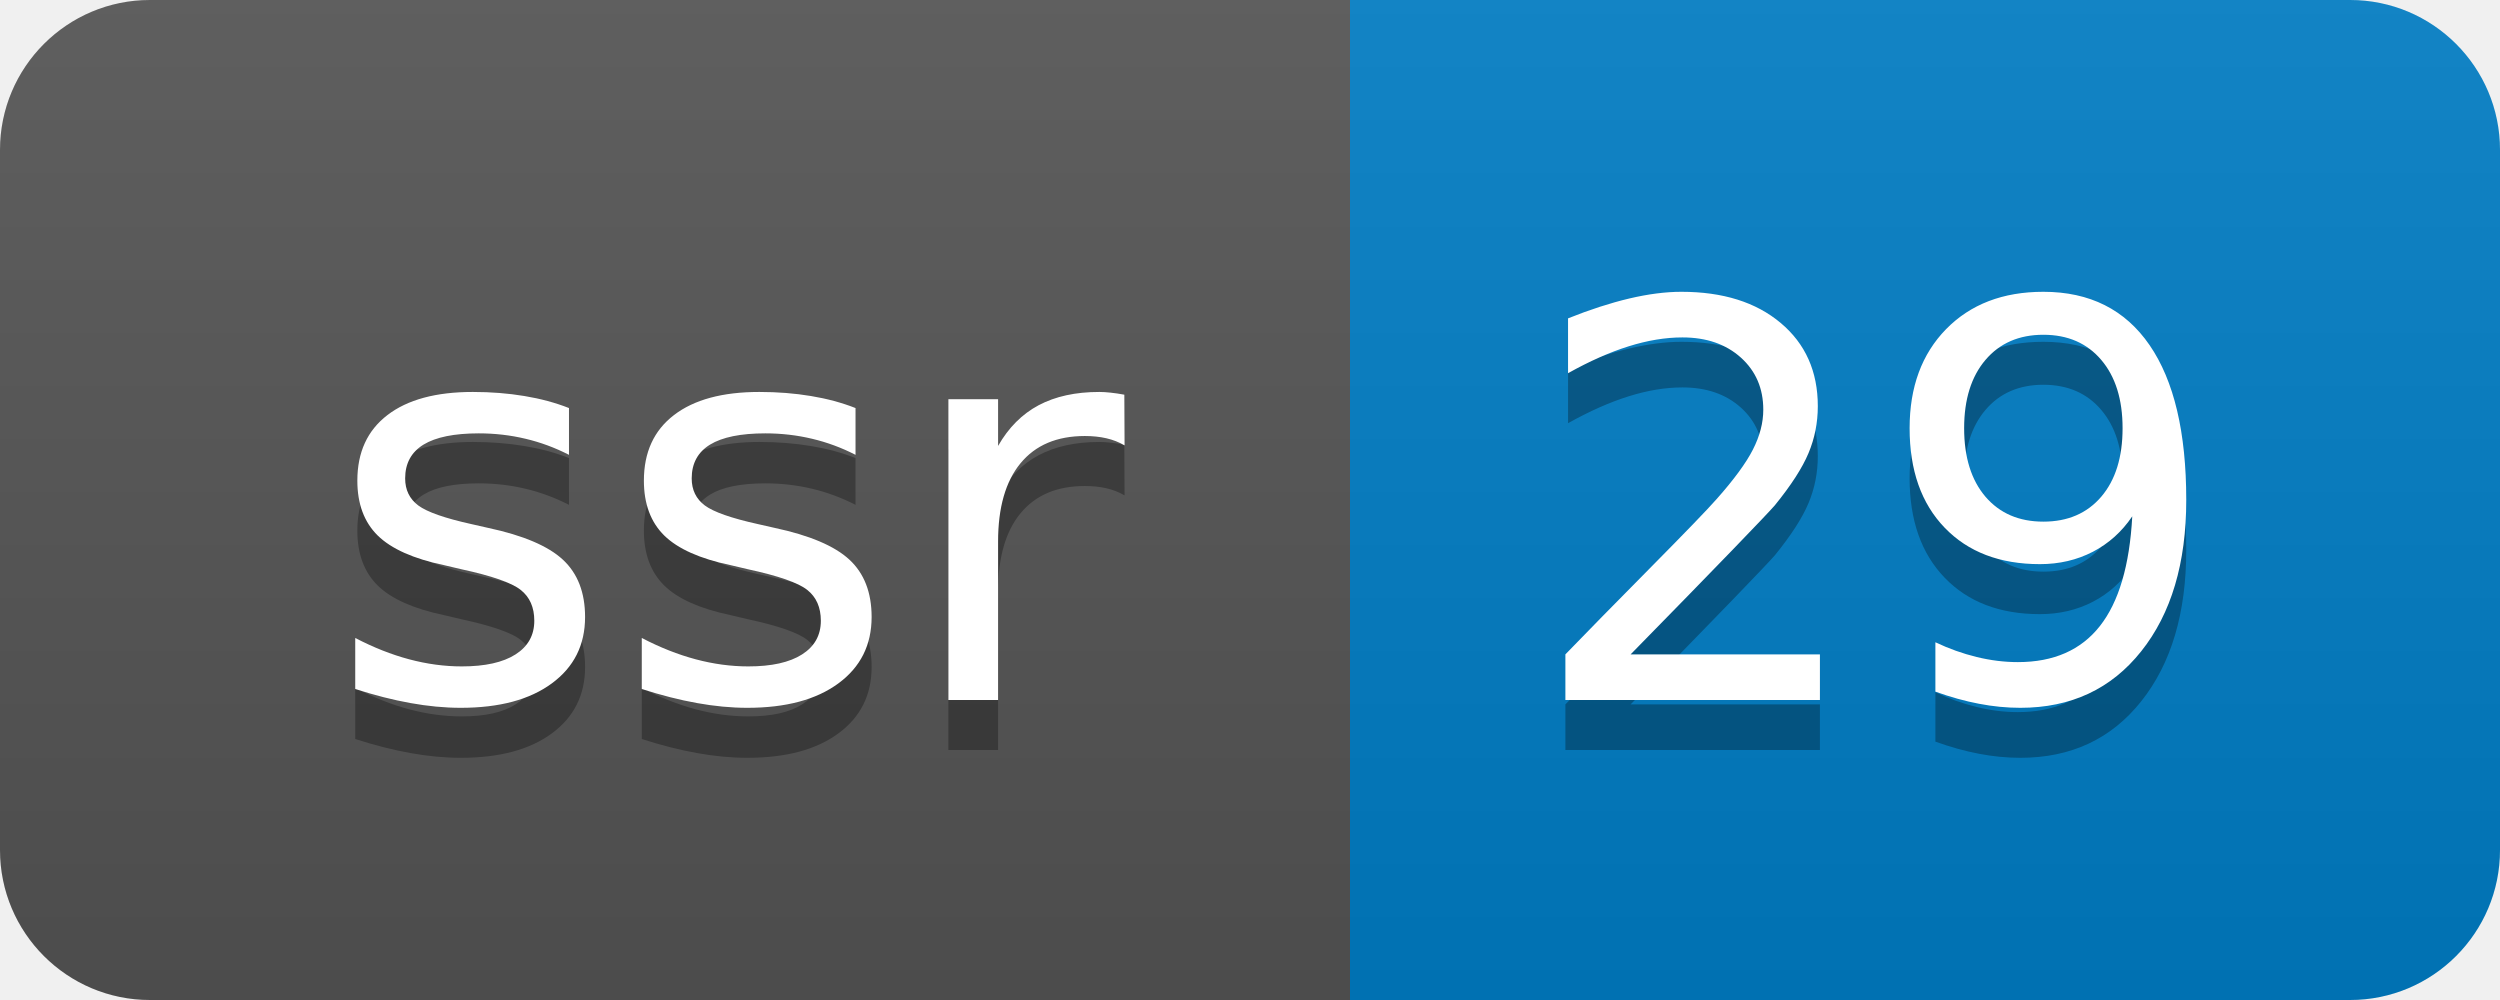
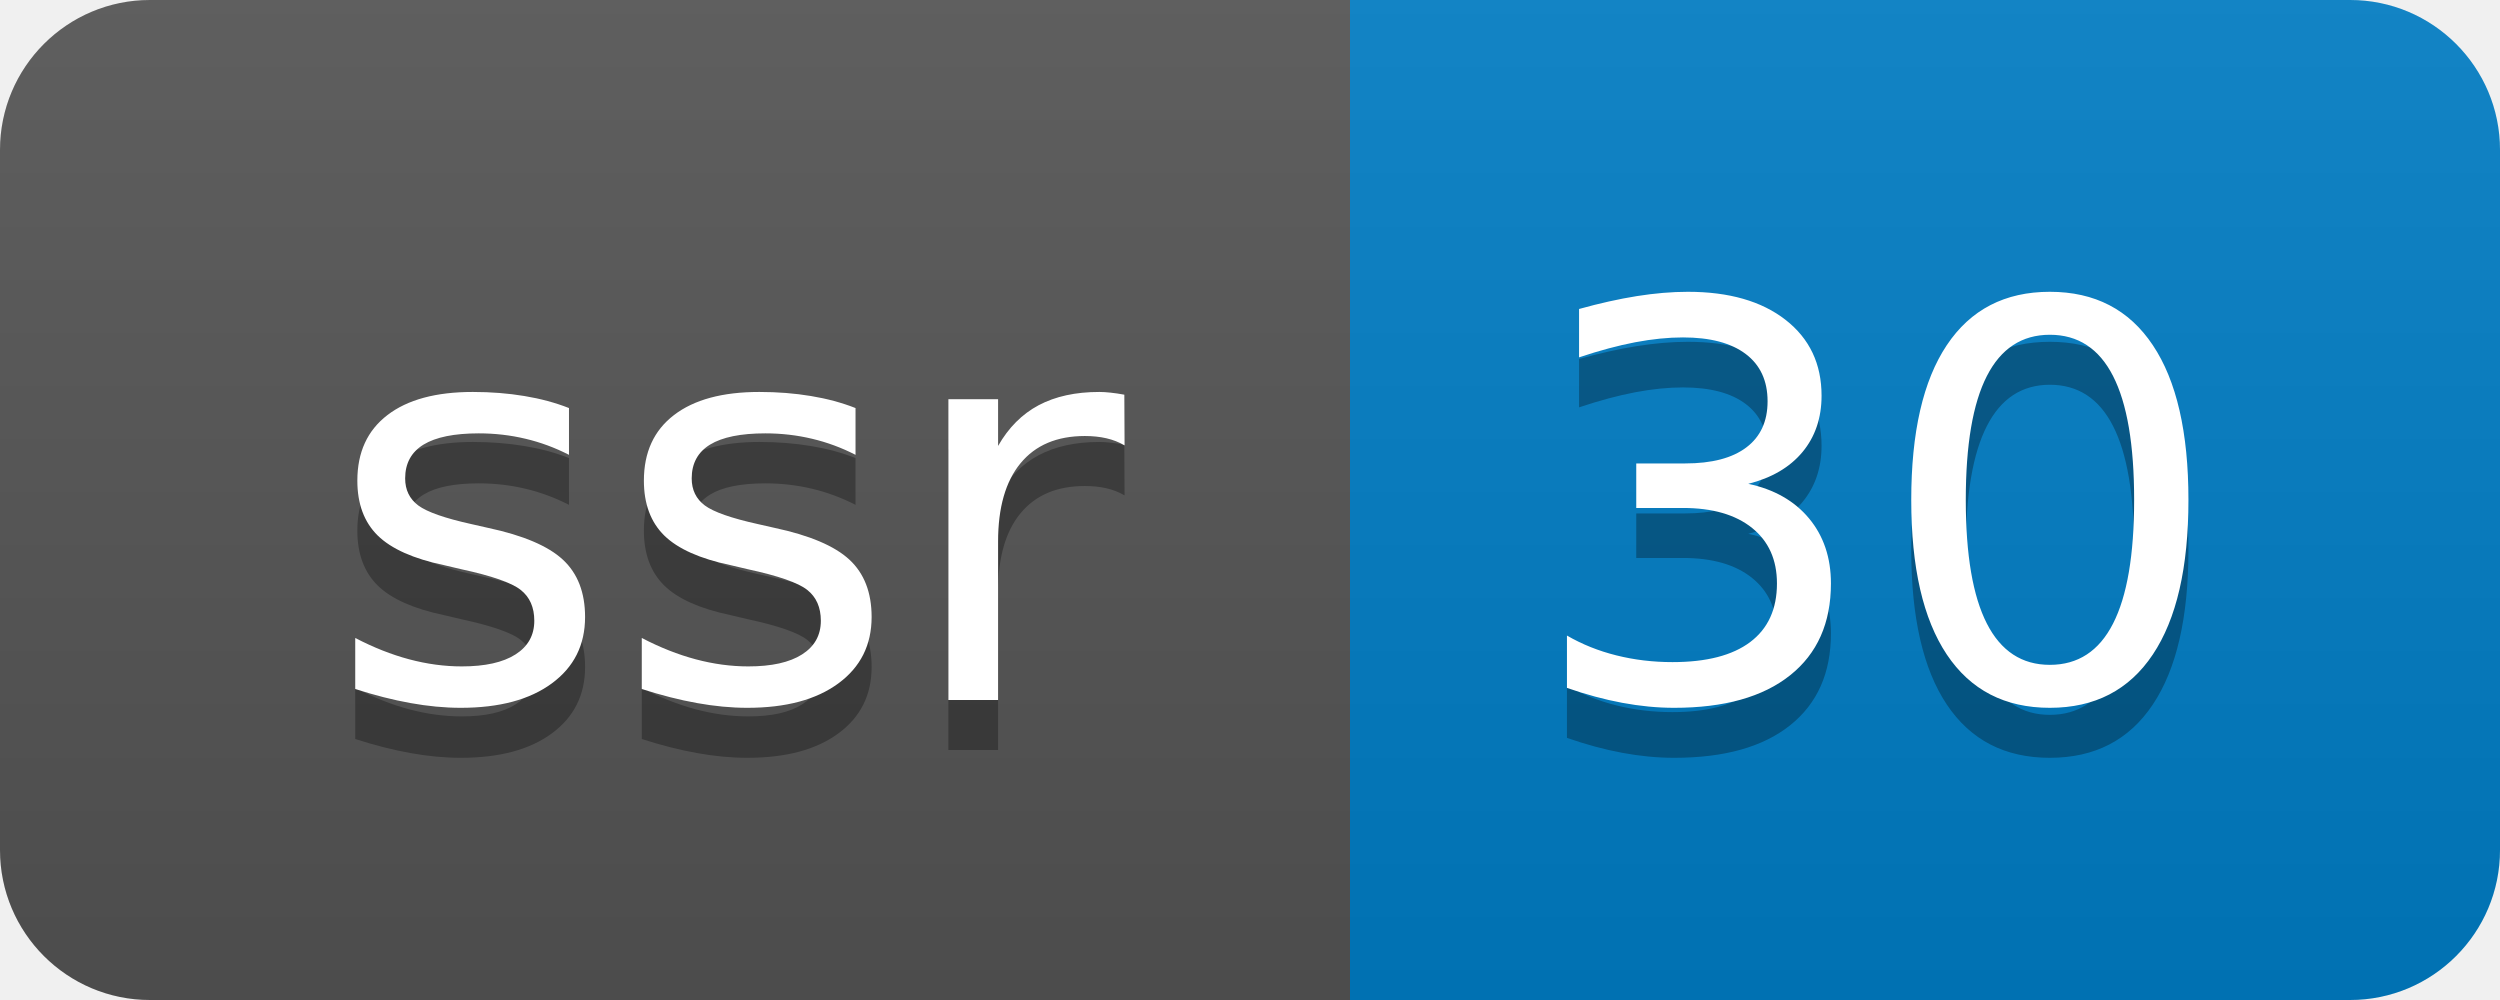
- <svg xmlns="http://www.w3.org/2000/svg" width="50" height="20" role="img" aria-label="ssr: 29">
+ <svg xmlns="http://www.w3.org/2000/svg" width="50" height="20" role="img" aria-label="ssr: 30">
  <linearGradient id="s" x2="0" y2="100%">
    <stop offset="0" stop-color="#bbb" stop-opacity=".1" />
    <stop offset="1" stop-opacity=".1" />
  </linearGradient>
  <clipPath id="r">
    <rect width="50" height="20" rx="3" fill="#fff" />
  </clipPath>
  <g clip-path="url(#r)">
    <rect width="27" height="20" fill="#555" />
    <rect x="27" width="23" height="20" fill="#007ec6" />
    <rect width="50" height="20" fill="url(#s)" />
  </g>
  <g fill="#fff" text-anchor="middle" font-family="Verdana,Geneva,DejaVu Sans,sans-serif" text-rendering="geometricPrecision" font-size="110">
    <text aria-hidden="true" x="145" y="150" fill="#010101" fill-opacity=".3" transform="scale(.1)" textLength="170">ssr</text>
    <text x="145" y="140" transform="scale(.1)" fill="#fff" textLength="170">ssr</text>
-     <text aria-hidden="true" x="375" y="150" fill="#010101" fill-opacity=".3" transform="scale(.1)" textLength="130">29</text>
-     <text x="375" y="140" transform="scale(.1)" fill="#fff" textLength="130">29</text>
+     <text aria-hidden="true" x="375" y="150" fill="#010101" fill-opacity=".3" transform="scale(.1)" textLength="130">30</text>
+     <text x="375" y="140" transform="scale(.1)" fill="#fff" textLength="130">30</text>
  </g>
</svg>
